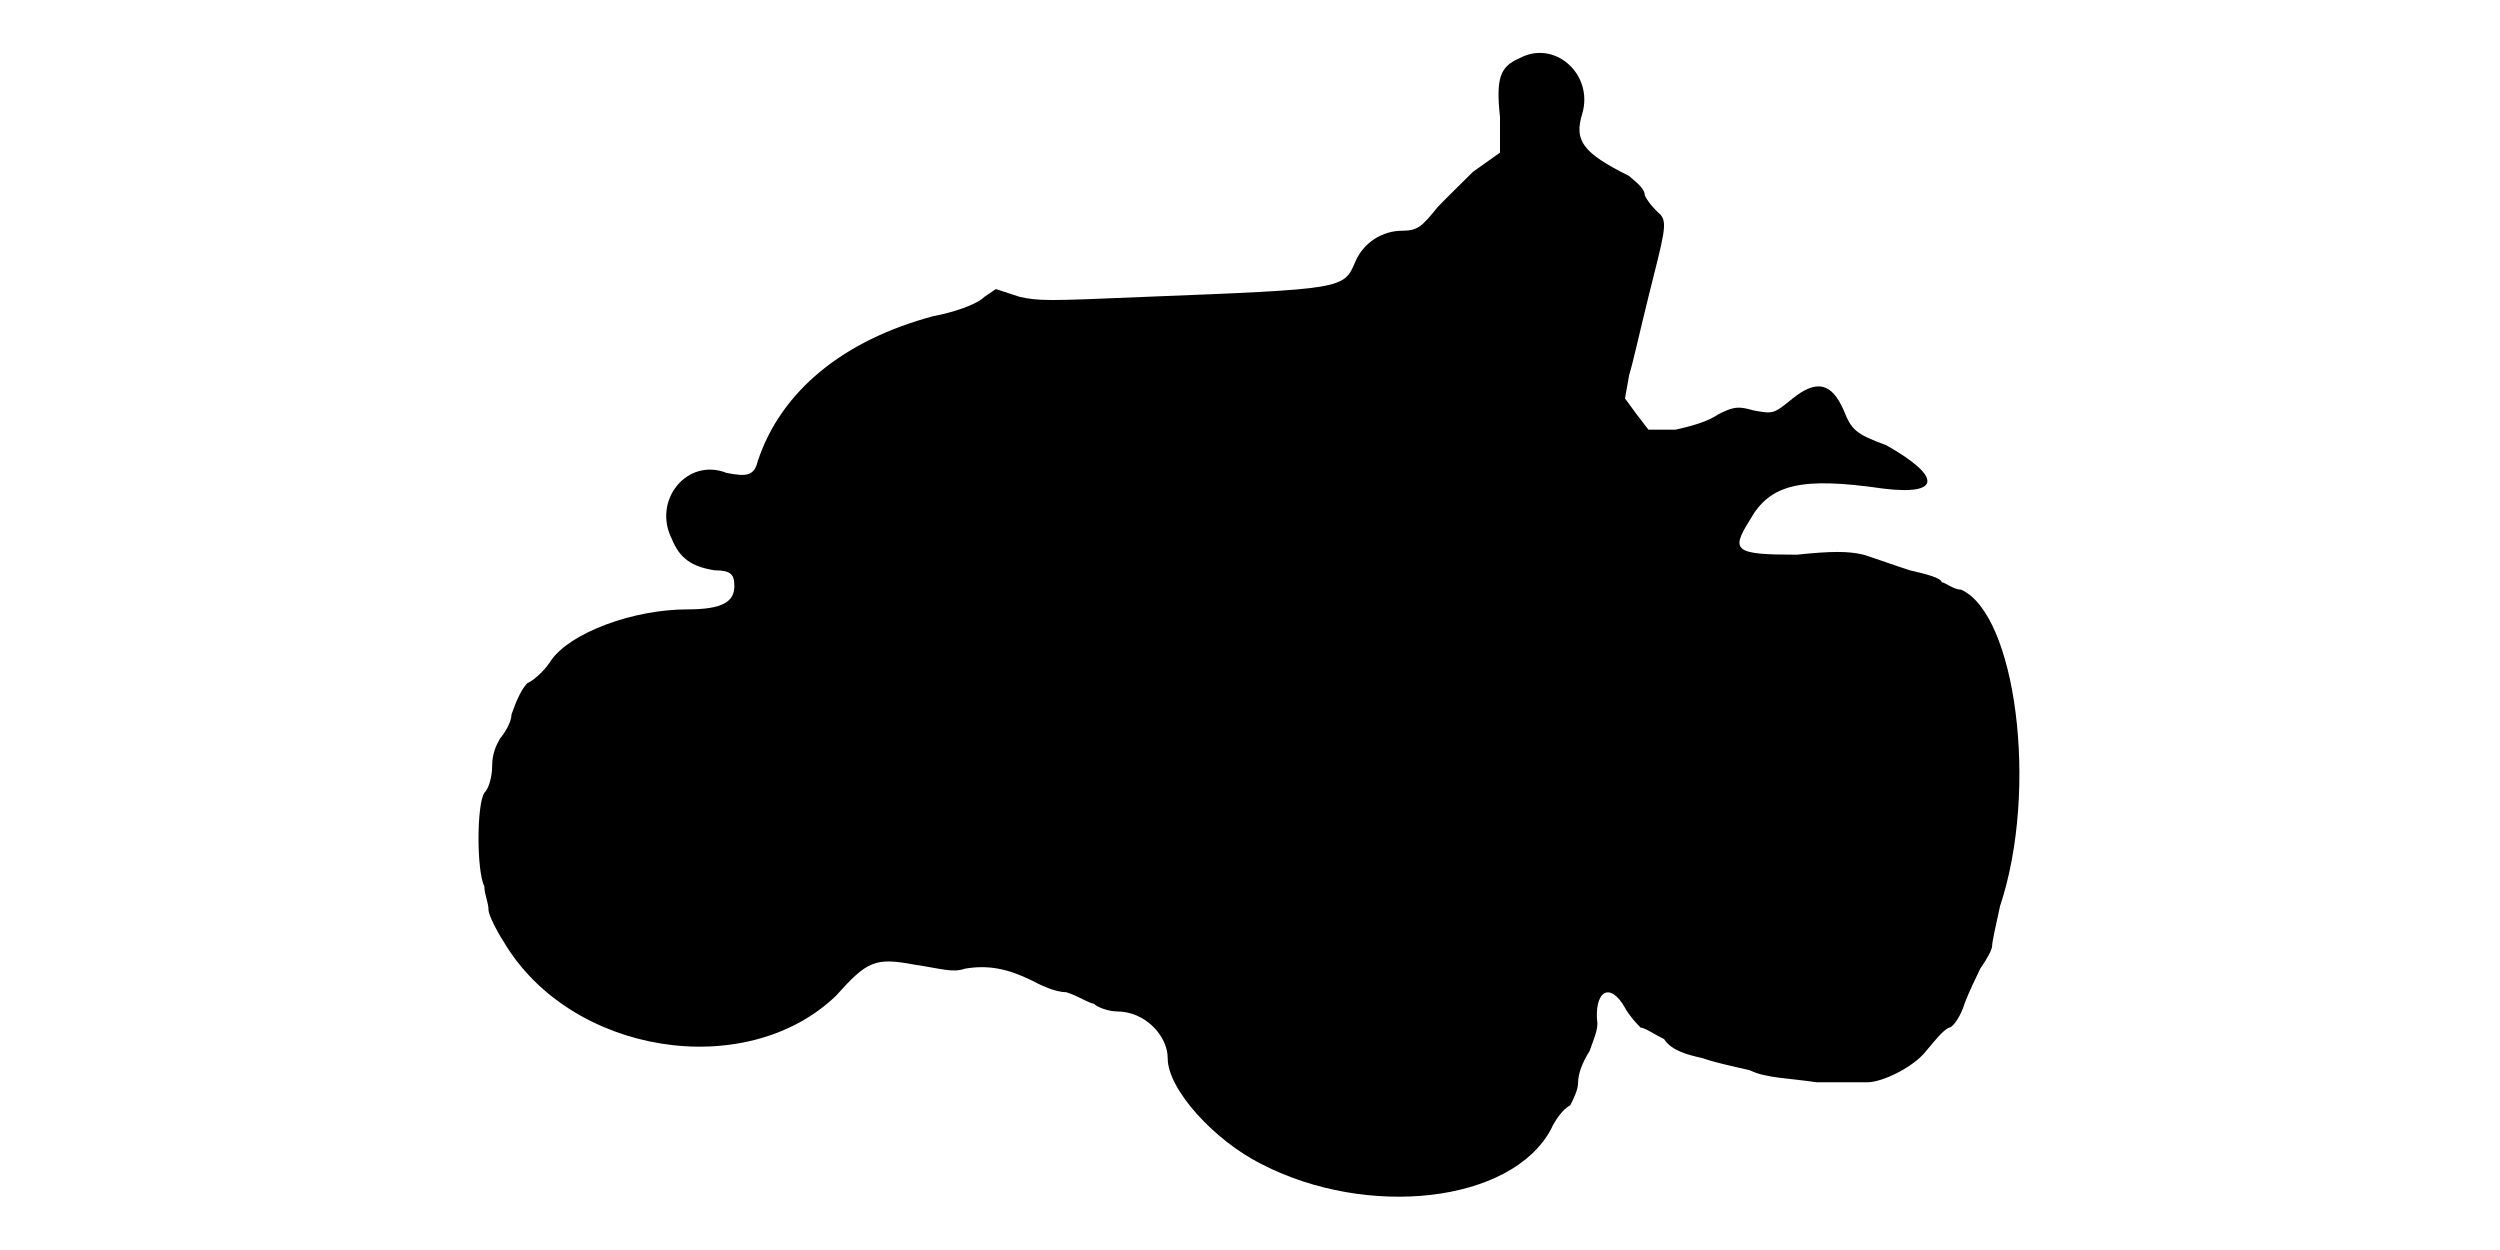
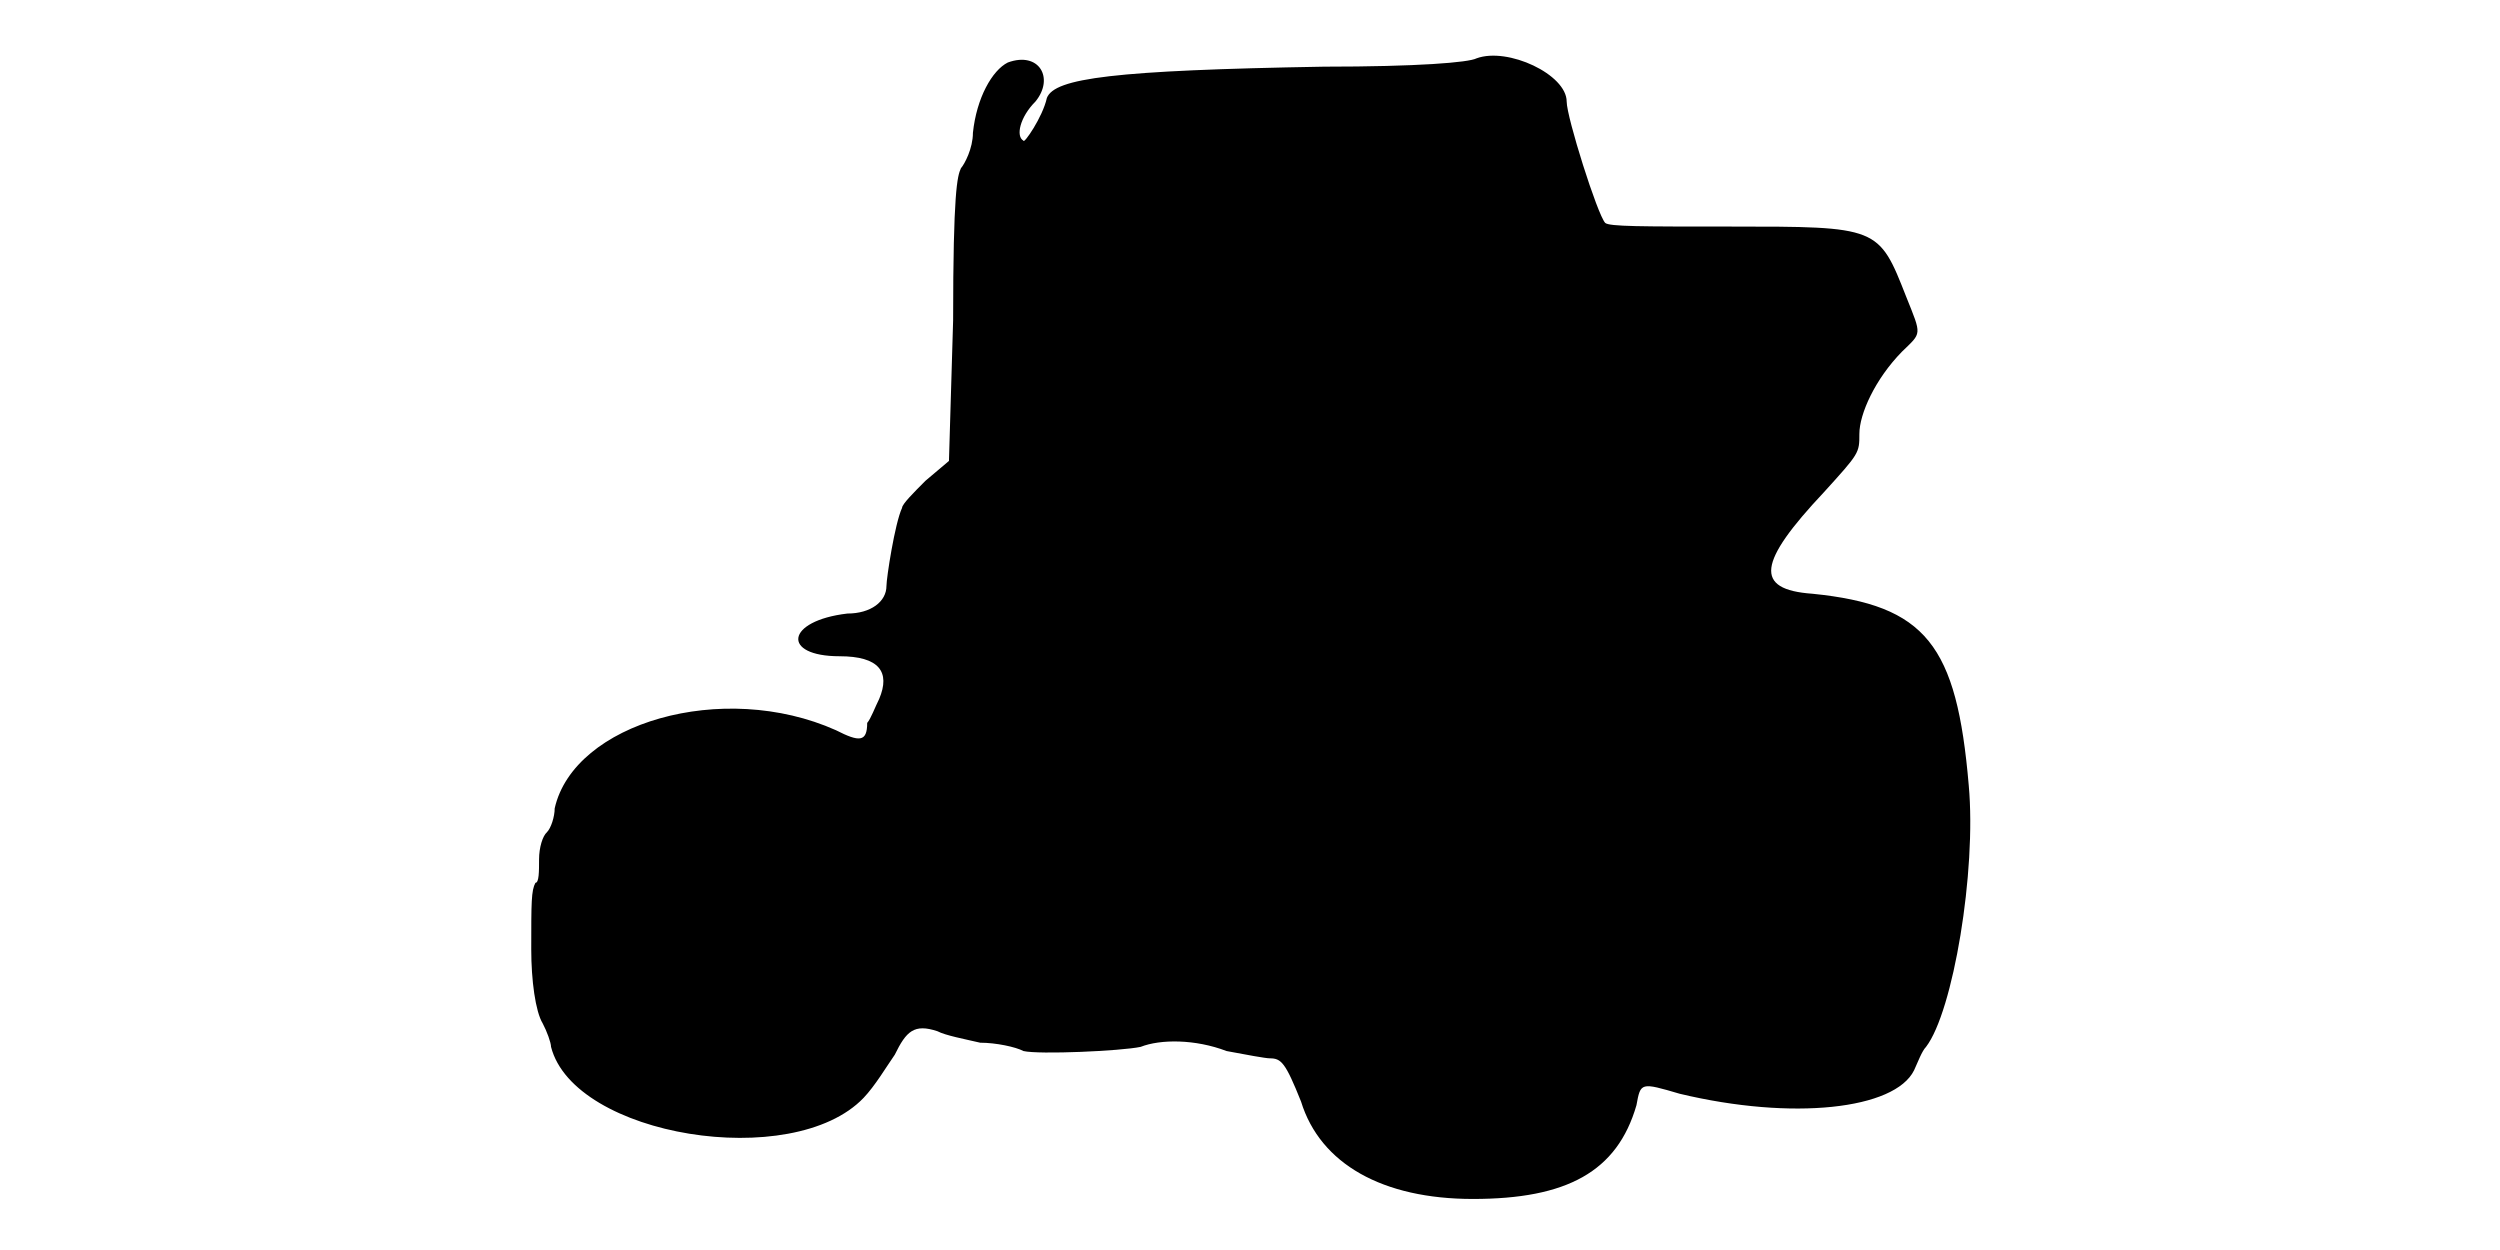
<svg xmlns="http://www.w3.org/2000/svg" viewBox="0 0 48 24">
-   <path d="M29.17 1.12c-.37.16-.45.38-.37 1.13l0 .68-.52.37c-.23.23-.53.52-.68.68-.3.37-.38.45-.68.45-.37 0-.74.22-.9.6-.22.52-.22.52-4.04.67-1.88.08-2.03.08-2.4 0l-.46-.15-.22.15c-.15.15-.6.3-.98.37-1.72.46-2.92 1.43-3.37 2.78-.07.3-.23.3-.6.23-.75-.3-1.43.52-1.05 1.27.15.37.38.53.82.6.3 0 .38.07.38.3 0 .3-.22.45-.9.45-1.05 0-2.25.45-2.62.98-.08.14-.3.37-.46.44-.14.16-.22.38-.3.6 0 .16-.15.38-.22.46-.08.14-.15.3-.15.52 0 .22-.07.45-.15.52-.15.23-.15 1.51 0 1.8 0 .16.08.3.08.46 0 .07.14.37.29.6 1.28 2.17 4.65 2.7 6.38 1.04.6-.67.75-.74 1.5-.6.53.08.75.16.97.08.45-.08.83 0 1.28.22.15.08.45.23.67.23.23.07.45.22.53.22.08.08.3.15.45.15.53 0 .97.46.97.9 0 .6.9 1.58 1.8 2.03 2.03 1.05 4.8.75 5.56-.67.07-.16.22-.38.37-.46.07-.14.15-.3.15-.44 0-.16.08-.38.22-.6.08-.23.15-.38.15-.53-.07-.6.23-.83.53-.3.08.15.22.3.3.38.08 0 .3.15.45.22.15.23.45.3.75.37.22.08.6.16.9.23.3.15.75.15 1.28.23.44 0 .82 0 .97 0 .3 0 .9-.3 1.13-.6.14-.16.3-.38.44-.45.08 0 .23-.23.3-.46.08-.22.23-.52.3-.67.15-.22.23-.37.23-.45 0-.07.07-.38.15-.75.75-2.25.3-5.62-.75-6.08-.15 0-.3-.14-.37-.14 0-.08-.3-.16-.61-.23-.22-.07-.67-.23-.89-.3-.3-.07-.61-.07-1.28 0-1.2 0-1.28-.07-.9-.67.38-.68.97-.83 2.55-.6 1.13.14 1.13-.23.07-.83-.6-.22-.67-.3-.82-.67-.23-.53-.52-.6-.98-.23-.37.3-.37.3-.75.23-.29-.08-.37-.08-.67.07-.22.15-.52.23-.83.3l-.52 0-.23-.3-.22-.3.08-.45c.07-.22.22-.9.37-1.5.3-1.2.37-1.42.23-1.58-.08-.07-.23-.22-.3-.37 0-.15-.23-.3-.3-.37-.9-.45-1.06-.68-.9-1.2.22-.75-.53-1.43-1.21-1.06z" />
+   <path d="M28.35 1.12c-.15.08-1.13.16-2.93.16-4.04.07-5.17.22-5.32.6-.08.37-.45.9-.45.82-.15-.08-.07-.45.23-.75.37-.45.07-.97-.53-.75-.3.15-.6.68-.67 1.35 0 .3-.16.6-.23.68-.07.15-.15.45-.15 2.92l-.08 2.7-.45.38c-.22.22-.45.45-.45.52-.14.3-.3 1.35-.3 1.5 0 .3-.3.53-.75.53-1.19.14-1.27.82-.15.82.76 0 .98.3.76.82-.08.16-.16.38-.23.46 0 .37-.15.37-.6.14-2.17-.97-5.03-.14-5.4 1.5 0 .16-.07.38-.15.46-.08.07-.15.29-.15.52 0 .23 0 .45-.07.45-.08.15-.08.37-.08 1.28 0 .59.08 1.19.22 1.42.08.15.16.37.16.45.44 1.72 4.64 2.4 6 .98.22-.23.44-.6.6-.83.22-.45.37-.6.82-.45.15.08.52.15.82.22.3 0 .68.08.83.16.3.07 1.87 0 2.25-.08.38-.15 1.05-.15 1.65.08.37.07.75.14.83.14.22 0 .3.08.6.83.37 1.2 1.57 1.87 3.3 1.87 1.8 0 2.77-.52 3.14-1.8.08-.44.08-.44.83-.22 2.17.52 4.13.3 4.5-.45.07-.15.15-.37.23-.45.52-.68.97-3.37.82-5.02-.23-2.7-.82-3.46-3-3.68-1.13-.08-1.05-.6.22-1.95.68-.75.68-.75.68-1.12 0-.38.3-1.05.82-1.58.38-.37.38-.3.08-1.05-.53-1.35-.53-1.35-3.38-1.35-1.72 0-2.32 0-2.4-.07-.15-.16-.74-2.03-.74-2.33 0-.52-1.13-1.05-1.73-.83z" />
</svg>
